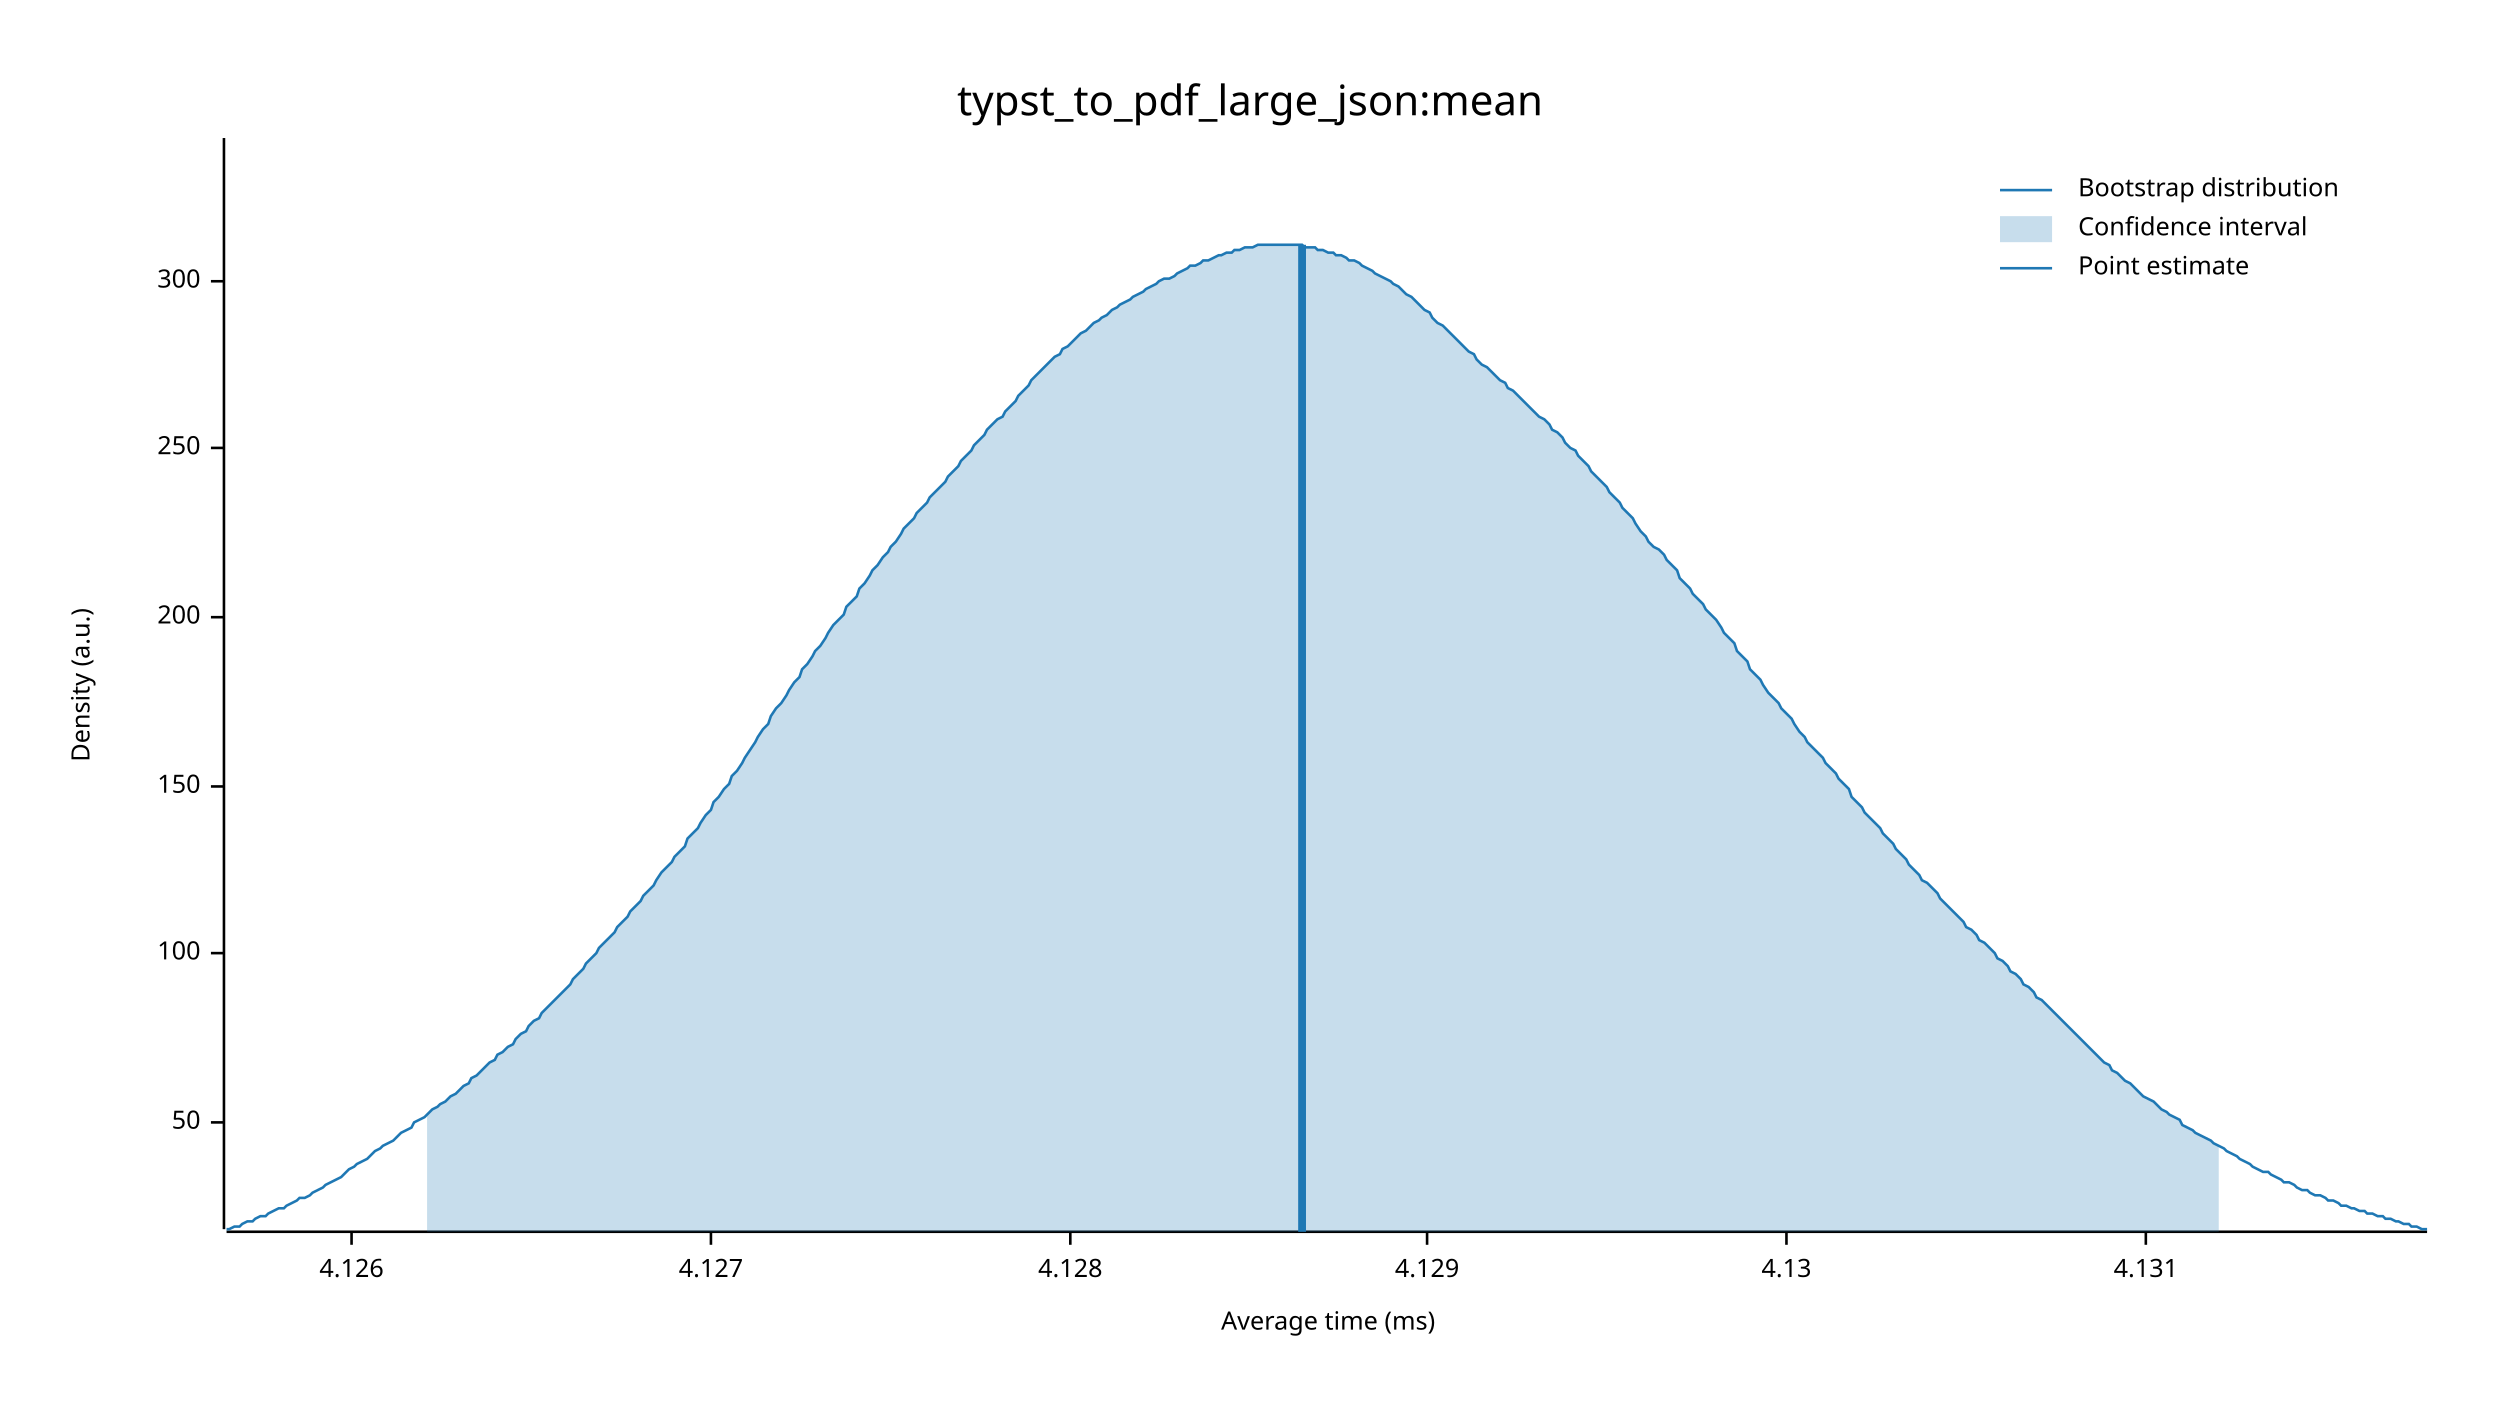
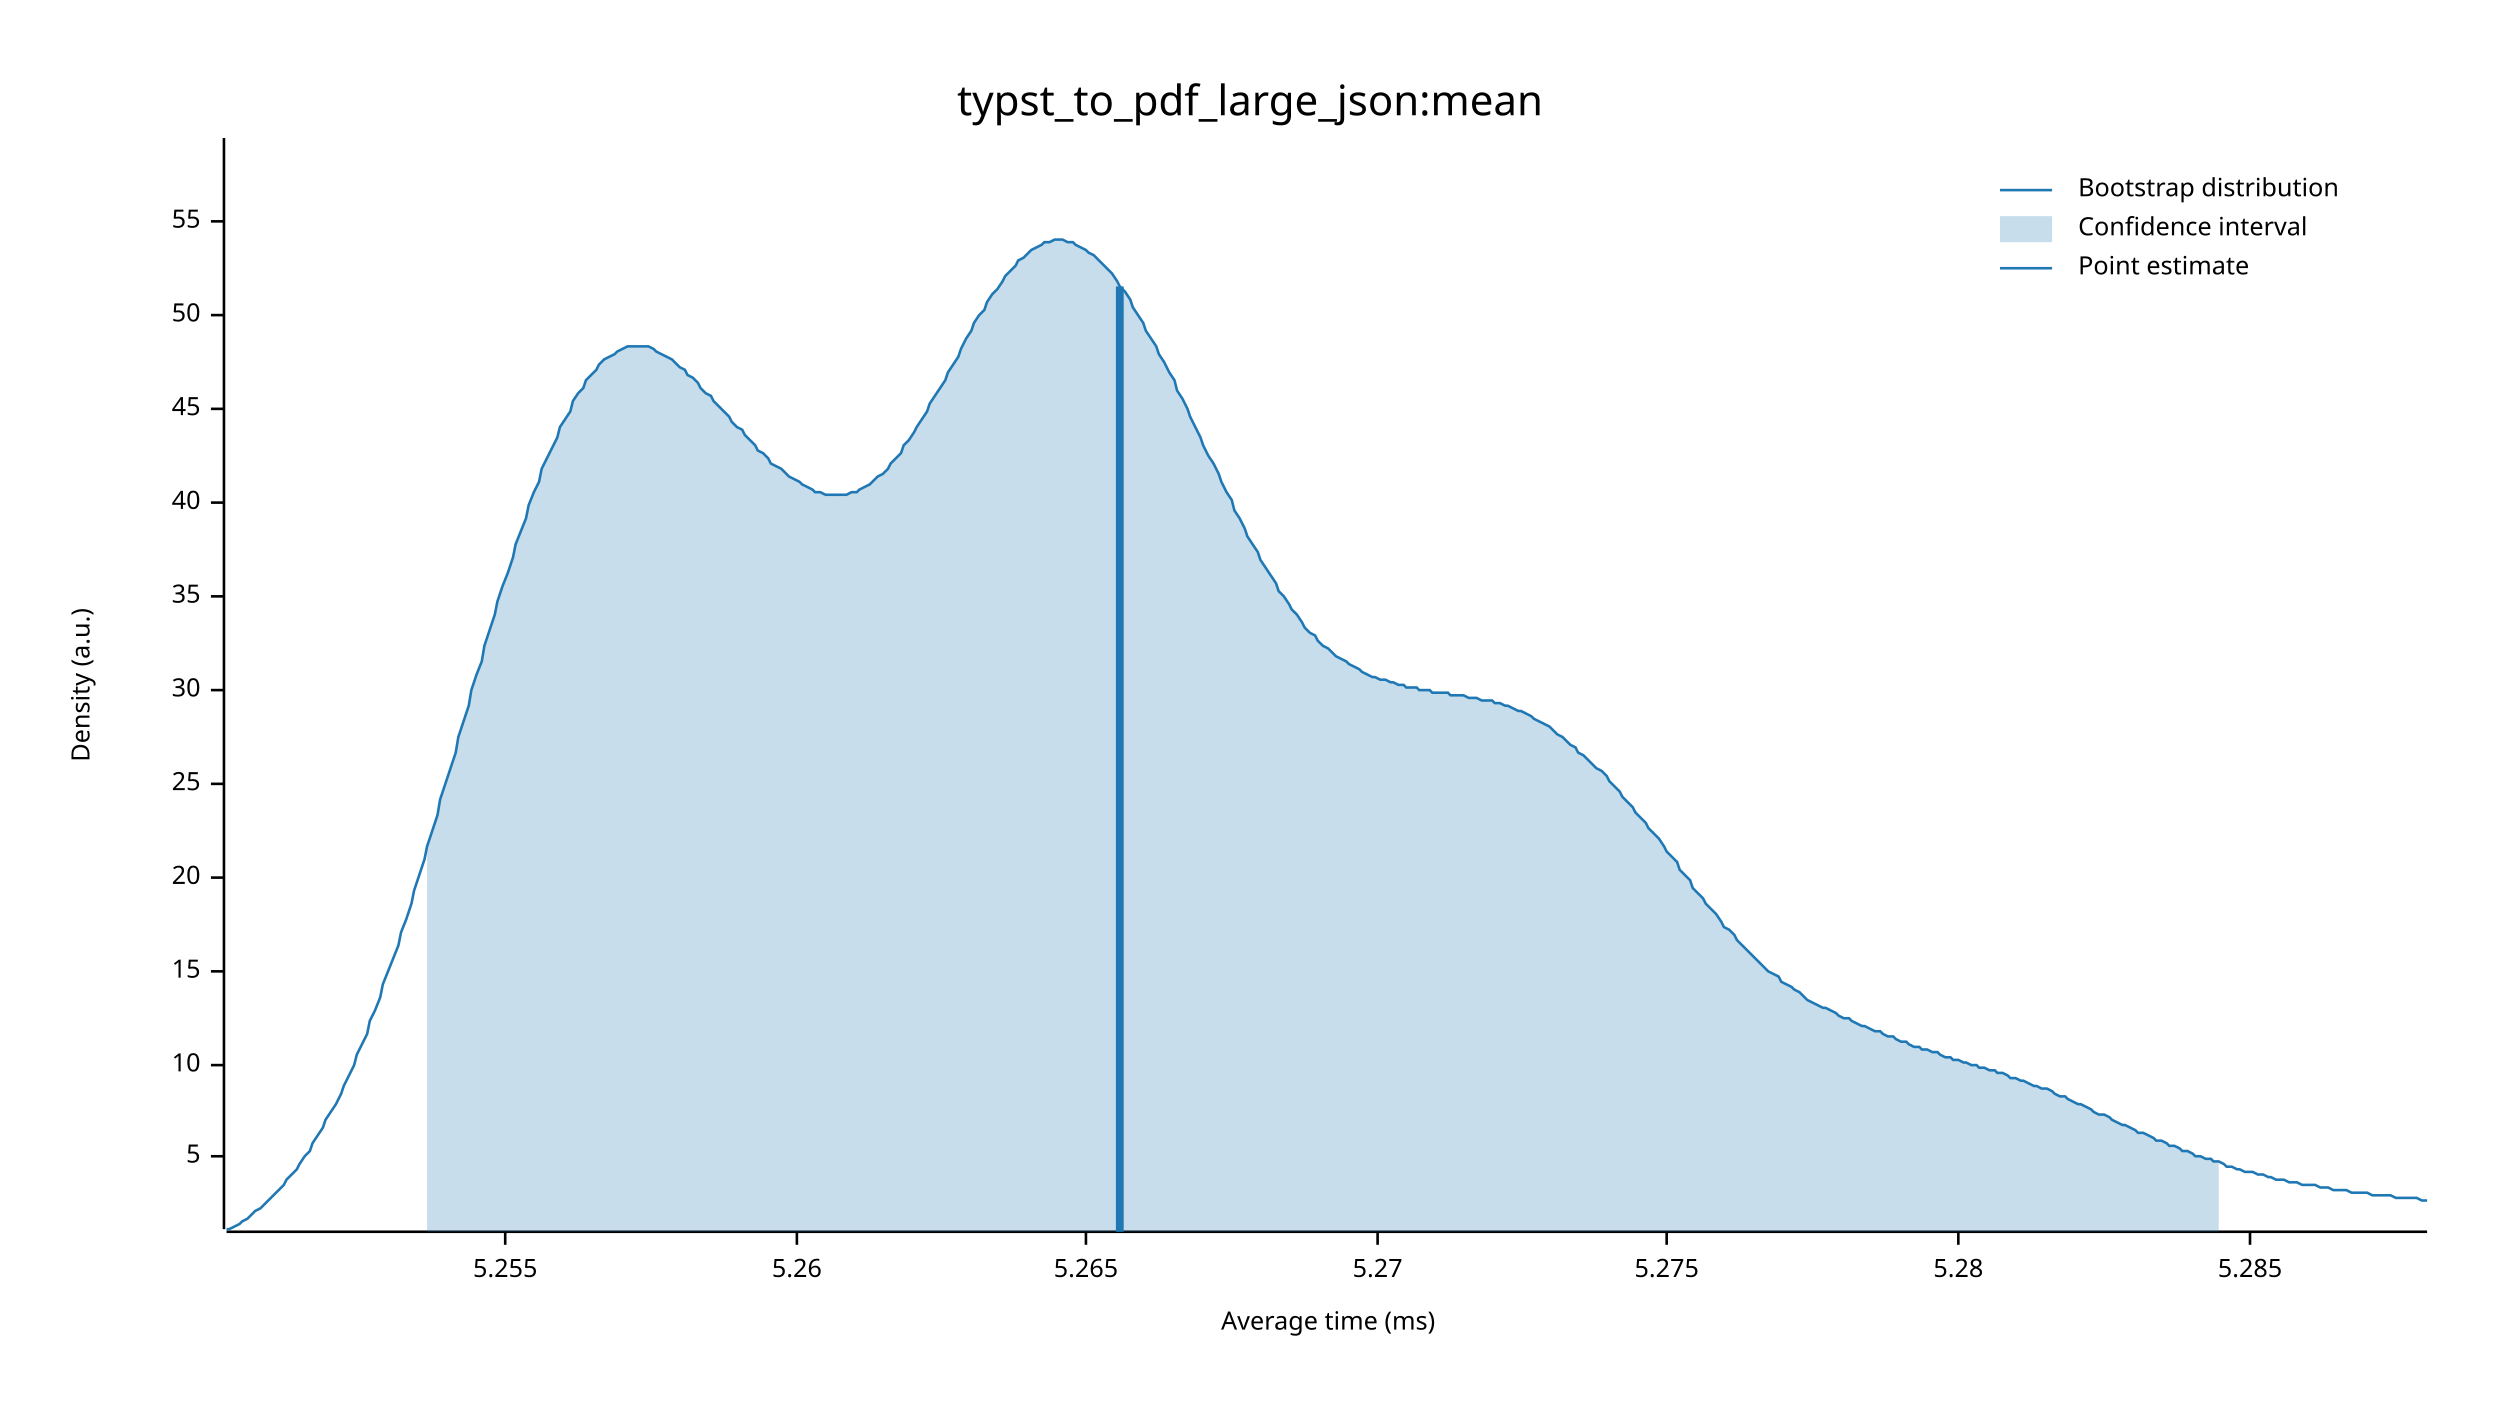
<svg xmlns="http://www.w3.org/2000/svg" width="960" height="540" viewBox="0 0 960 540">
  <text x="480" y="32" dy="0.76em" text-anchor="middle" font-family="sans-serif" font-size="16.129" opacity="1" fill="#000000">
typst_to_pdf_large_json:mean
</text>
  <text x="27" y="263" dy="0.76em" text-anchor="middle" font-family="sans-serif" font-size="9.677" opacity="1" fill="#000000" transform="rotate(270, 27, 263)">
Density (a.u.)
</text>
  <text x="510" y="513" dy="-0.5ex" text-anchor="middle" font-family="sans-serif" font-size="9.677" opacity="1" fill="#000000">
Average time (ms)
</text>
  <polyline fill="none" opacity="1" stroke="#000000" stroke-width="1" points="86,53 86,472 " />
-   <text x="77" y="431" dy="0.5ex" text-anchor="end" font-family="sans-serif" font-size="9.677" opacity="1" fill="#000000">
+   <text x="77" y="444" dy="0.5ex" text-anchor="end" font-family="sans-serif" font-size="9.677" opacity="1" fill="#000000">
+ 5
+ </text>
+   <polyline fill="none" opacity="1" stroke="#000000" stroke-width="1" points="81,444 86,444 " />
+   <text x="77" y="409" dy="0.5ex" text-anchor="end" font-family="sans-serif" font-size="9.677" opacity="1" fill="#000000">
+ 10
+ </text>
+   <polyline fill="none" opacity="1" stroke="#000000" stroke-width="1" points="81,409 86,409 " />
+   <text x="77" y="373" dy="0.5ex" text-anchor="end" font-family="sans-serif" font-size="9.677" opacity="1" fill="#000000">
+ 15
+ </text>
+   <polyline fill="none" opacity="1" stroke="#000000" stroke-width="1" points="81,373 86,373 " />
+   <text x="77" y="337" dy="0.5ex" text-anchor="end" font-family="sans-serif" font-size="9.677" opacity="1" fill="#000000">
+ 20
+ </text>
+   <polyline fill="none" opacity="1" stroke="#000000" stroke-width="1" points="81,337 86,337 " />
+   <text x="77" y="301" dy="0.5ex" text-anchor="end" font-family="sans-serif" font-size="9.677" opacity="1" fill="#000000">
+ 25
+ </text>
+   <polyline fill="none" opacity="1" stroke="#000000" stroke-width="1" points="81,301 86,301 " />
+   <text x="77" y="265" dy="0.5ex" text-anchor="end" font-family="sans-serif" font-size="9.677" opacity="1" fill="#000000">
+ 30
+ </text>
+   <polyline fill="none" opacity="1" stroke="#000000" stroke-width="1" points="81,265 86,265 " />
+   <text x="77" y="229" dy="0.5ex" text-anchor="end" font-family="sans-serif" font-size="9.677" opacity="1" fill="#000000">
+ 35
+ </text>
+   <polyline fill="none" opacity="1" stroke="#000000" stroke-width="1" points="81,229 86,229 " />
+   <text x="77" y="193" dy="0.5ex" text-anchor="end" font-family="sans-serif" font-size="9.677" opacity="1" fill="#000000">
+ 40
+ </text>
+   <polyline fill="none" opacity="1" stroke="#000000" stroke-width="1" points="81,193 86,193 " />
+   <text x="77" y="157" dy="0.5ex" text-anchor="end" font-family="sans-serif" font-size="9.677" opacity="1" fill="#000000">
+ 45
+ </text>
+   <polyline fill="none" opacity="1" stroke="#000000" stroke-width="1" points="81,157 86,157 " />
+   <text x="77" y="121" dy="0.5ex" text-anchor="end" font-family="sans-serif" font-size="9.677" opacity="1" fill="#000000">
50
</text>
-   <polyline fill="none" opacity="1" stroke="#000000" stroke-width="1" points="81,431 86,431 " />
-   <text x="77" y="366" dy="0.5ex" text-anchor="end" font-family="sans-serif" font-size="9.677" opacity="1" fill="#000000">
- 100
+   <polyline fill="none" opacity="1" stroke="#000000" stroke-width="1" points="81,121 86,121 " />
+   <text x="77" y="85" dy="0.5ex" text-anchor="end" font-family="sans-serif" font-size="9.677" opacity="1" fill="#000000">
+ 55
</text>
-   <polyline fill="none" opacity="1" stroke="#000000" stroke-width="1" points="81,366 86,366 " />
-   <text x="77" y="302" dy="0.5ex" text-anchor="end" font-family="sans-serif" font-size="9.677" opacity="1" fill="#000000">
- 150
+   <polyline fill="none" opacity="1" stroke="#000000" stroke-width="1" points="81,85 86,85 " />
+   <polyline fill="none" opacity="1" stroke="#000000" stroke-width="1" points="87,473 932,473 " />
+   <text x="194" y="483" dy="0.76em" text-anchor="middle" font-family="sans-serif" font-size="9.677" opacity="1" fill="#000000">
+ 5.255
</text>
-   <polyline fill="none" opacity="1" stroke="#000000" stroke-width="1" points="81,302 86,302 " />
-   <text x="77" y="237" dy="0.5ex" text-anchor="end" font-family="sans-serif" font-size="9.677" opacity="1" fill="#000000">
- 200
+   <polyline fill="none" opacity="1" stroke="#000000" stroke-width="1" points="194,473 194,478 " />
+   <text x="306" y="483" dy="0.76em" text-anchor="middle" font-family="sans-serif" font-size="9.677" opacity="1" fill="#000000">
+ 5.26
</text>
-   <polyline fill="none" opacity="1" stroke="#000000" stroke-width="1" points="81,237 86,237 " />
-   <text x="77" y="172" dy="0.5ex" text-anchor="end" font-family="sans-serif" font-size="9.677" opacity="1" fill="#000000">
- 250
+   <polyline fill="none" opacity="1" stroke="#000000" stroke-width="1" points="306,473 306,478 " />
+   <text x="417" y="483" dy="0.76em" text-anchor="middle" font-family="sans-serif" font-size="9.677" opacity="1" fill="#000000">
+ 5.265
</text>
-   <polyline fill="none" opacity="1" stroke="#000000" stroke-width="1" points="81,172 86,172 " />
-   <text x="77" y="108" dy="0.5ex" text-anchor="end" font-family="sans-serif" font-size="9.677" opacity="1" fill="#000000">
- 300
+   <polyline fill="none" opacity="1" stroke="#000000" stroke-width="1" points="417,473 417,478 " />
+   <text x="529" y="483" dy="0.76em" text-anchor="middle" font-family="sans-serif" font-size="9.677" opacity="1" fill="#000000">
+ 5.27
</text>
-   <polyline fill="none" opacity="1" stroke="#000000" stroke-width="1" points="81,108 86,108 " />
-   <polyline fill="none" opacity="1" stroke="#000000" stroke-width="1" points="87,473 932,473 " />
-   <text x="135" y="483" dy="0.76em" text-anchor="middle" font-family="sans-serif" font-size="9.677" opacity="1" fill="#000000">
- 4.126
+   <polyline fill="none" opacity="1" stroke="#000000" stroke-width="1" points="529,473 529,478 " />
+   <text x="640" y="483" dy="0.76em" text-anchor="middle" font-family="sans-serif" font-size="9.677" opacity="1" fill="#000000">
+ 5.275
</text>
-   <polyline fill="none" opacity="1" stroke="#000000" stroke-width="1" points="135,473 135,478 " />
-   <text x="273" y="483" dy="0.76em" text-anchor="middle" font-family="sans-serif" font-size="9.677" opacity="1" fill="#000000">
- 4.127
+   <polyline fill="none" opacity="1" stroke="#000000" stroke-width="1" points="640,473 640,478 " />
+   <text x="752" y="483" dy="0.76em" text-anchor="middle" font-family="sans-serif" font-size="9.677" opacity="1" fill="#000000">
+ 5.28
</text>
-   <polyline fill="none" opacity="1" stroke="#000000" stroke-width="1" points="273,473 273,478 " />
-   <text x="411" y="483" dy="0.76em" text-anchor="middle" font-family="sans-serif" font-size="9.677" opacity="1" fill="#000000">
- 4.128
+   <polyline fill="none" opacity="1" stroke="#000000" stroke-width="1" points="752,473 752,478 " />
+   <text x="864" y="483" dy="0.76em" text-anchor="middle" font-family="sans-serif" font-size="9.677" opacity="1" fill="#000000">
+ 5.285
</text>
-   <polyline fill="none" opacity="1" stroke="#000000" stroke-width="1" points="411,473 411,478 " />
-   <text x="548" y="483" dy="0.76em" text-anchor="middle" font-family="sans-serif" font-size="9.677" opacity="1" fill="#000000">
- 4.129
- </text>
-   <polyline fill="none" opacity="1" stroke="#000000" stroke-width="1" points="548,473 548,478 " />
-   <text x="686" y="483" dy="0.76em" text-anchor="middle" font-family="sans-serif" font-size="9.677" opacity="1" fill="#000000">
- 4.13
- </text>
-   <polyline fill="none" opacity="1" stroke="#000000" stroke-width="1" points="686,473 686,478 " />
-   <text x="824" y="483" dy="0.76em" text-anchor="middle" font-family="sans-serif" font-size="9.677" opacity="1" fill="#000000">
- 4.131
- </text>
-   <polyline fill="none" opacity="1" stroke="#000000" stroke-width="1" points="824,473 824,478 " />
-   <polyline fill="none" opacity="1" stroke="#1F78B4" stroke-width="1" points="87,472 88,472 90,471 92,471 93,470 95,469 97,469 98,468 100,467 102,467 103,466 105,465 107,464 109,464 110,463 112,462 114,461 115,460 117,460 119,459 120,458 122,457 124,456 125,455 127,454 129,453 131,452 132,451 134,449 136,448 137,447 139,446 141,445 142,444 144,442 146,441 147,440 149,439 151,438 153,436 154,435 156,434 158,433 159,431 161,430 163,429 164,428 166,426 168,425 169,424 171,423 173,421 175,420 176,419 178,417 180,416 181,414 183,413 185,411 186,410 188,408 190,407 191,405 193,404 195,402 197,401 198,399 200,397 202,396 203,394 205,392 207,391 208,389 210,387 212,385 214,383 215,382 217,380 219,378 220,376 222,374 224,372 225,370 227,368 229,366 230,364 232,362 234,360 236,358 237,356 239,354 241,352 242,350 244,348 246,346 247,344 249,342 251,340 252,338 254,335 256,333 258,331 259,329 261,327 263,325 264,322 266,320 268,318 269,316 271,313 273,311 274,308 276,306 278,303 280,301 281,298 283,296 285,293 286,291 288,288 290,285 291,283 293,280 295,278 296,275 298,272 300,270 302,267 303,265 305,262 307,260 308,257 310,255 312,252 313,250 315,248 317,245 318,243 320,240 322,238 324,236 325,233 327,231 329,229 330,226 332,224 334,221 335,219 337,217 339,214 341,212 342,210 344,208 346,205 347,203 349,201 351,199 352,197 354,195 356,193 357,191 359,189 361,187 363,185 364,183 366,181 368,179 369,177 371,175 373,173 374,171 376,169 378,167 379,165 381,163 383,161 385,160 386,158 388,156 390,154 391,152 393,150 395,148 396,146 398,144 400,142 401,141 403,139 405,137 407,136 408,134 410,133 412,131 413,130 415,128 417,127 418,126 420,124 422,123 423,122 425,121 427,119 429,118 430,117 432,116 434,115 435,114 437,113 439,112 440,111 442,110 444,109 445,108 447,107 449,107 451,106 452,105 454,104 456,103 457,102 459,102 461,101 462,100 464,100 466,99 468,98 469,98 471,97 473,97 474,96 476,96 478,95 479,95 481,95 483,94 484,94 486,94 488,94 490,94 491,94 493,94 495,94 496,94 498,94 500,94 501,95 503,95 505,95 506,96 508,96 510,97 512,97 513,98 515,98 517,99 518,100 520,100 522,101 523,102 525,103 527,104 528,105 530,106 532,107 534,108 535,109 537,110 539,112 540,113 542,114 544,116 545,117 547,119 549,120 550,122 552,124 554,125 556,127 557,128 559,130 561,132 562,133 564,135 566,136 567,138 569,140 571,141 573,143 574,144 576,146 578,147 579,149 581,150 583,152 584,153 586,155 588,157 589,158 591,160 593,161 595,163 596,165 598,166 600,168 601,170 603,172 605,173 606,175 608,177 610,179 611,181 613,183 615,185 617,187 618,189 620,191 622,193 623,195 625,197 627,199 628,201 630,204 632,206 633,208 635,210 637,211 639,213 640,215 642,217 644,219 645,222 647,224 649,226 650,228 652,230 654,232 655,234 657,236 659,238 661,241 662,243 664,245 666,247 667,250 669,252 671,254 672,257 674,259 676,261 677,263 679,266 681,268 683,270 684,272 686,274 688,276 689,278 691,281 693,283 694,285 696,287 698,289 700,291 701,293 703,295 705,297 706,299 708,301 710,303 711,306 713,308 715,310 716,312 718,314 720,316 722,318 723,320 725,322 727,324 728,326 730,328 732,330 733,332 735,334 737,336 738,338 740,339 742,341 744,343 745,345 747,347 749,349 750,350 752,352 754,354 755,356 757,357 759,359 760,361 762,362 764,364 766,366 767,368 769,369 771,371 772,373 774,374 776,376 777,378 779,379 781,381 782,383 784,384 786,386 788,388 789,389 791,391 793,393 794,394 796,396 798,398 799,399 801,401 803,403 804,404 806,406 808,408 810,409 811,411 813,412 815,414 816,415 818,416 820,418 821,419 823,421 825,422 827,423 828,424 830,426 832,427 833,428 835,429 837,430 838,432 840,433 842,434 843,435 845,436 847,437 849,438 850,439 852,440 854,441 855,442 857,443 859,444 860,445 862,446 864,447 865,448 867,449 869,450 871,450 872,451 874,452 876,453 877,454 879,454 881,455 882,456 884,457 886,457 887,458 889,459 891,459 893,460 894,461 896,461 898,462 899,463 901,463 903,464 904,464 906,465 908,465 909,466 911,466 913,467 915,467 916,468 918,468 920,469 921,469 923,470 925,470 926,471 928,471 930,472 932,472 " />
-   <polygon opacity="0.25" fill="#1F78B4" points="164,428 166,426 168,425 169,424 171,423 173,421 175,420 176,419 178,417 180,416 181,414 183,413 185,411 186,410 188,408 190,407 191,405 193,404 195,402 197,401 198,399 200,397 202,396 203,394 205,392 207,391 208,389 210,387 212,385 214,383 215,382 217,380 219,378 220,376 222,374 224,372 225,370 227,368 229,366 230,364 232,362 234,360 236,358 237,356 239,354 241,352 242,350 244,348 246,346 247,344 249,342 251,340 252,338 254,335 256,333 258,331 259,329 261,327 263,325 264,322 266,320 268,318 269,316 271,313 273,311 274,308 276,306 278,303 280,301 281,298 283,296 285,293 286,291 288,288 290,285 291,283 293,280 295,278 296,275 298,272 300,270 302,267 303,265 305,262 307,260 308,257 310,255 312,252 313,250 315,248 317,245 318,243 320,240 322,238 324,236 325,233 327,231 329,229 330,226 332,224 334,221 335,219 337,217 339,214 341,212 342,210 344,208 346,205 347,203 349,201 351,199 352,197 354,195 356,193 357,191 359,189 361,187 363,185 364,183 366,181 368,179 369,177 371,175 373,173 374,171 376,169 378,167 379,165 381,163 383,161 385,160 386,158 388,156 390,154 391,152 393,150 395,148 396,146 398,144 400,142 401,141 403,139 405,137 407,136 408,134 410,133 412,131 413,130 415,128 417,127 418,126 420,124 422,123 423,122 425,121 427,119 429,118 430,117 432,116 434,115 435,114 437,113 439,112 440,111 442,110 444,109 445,108 447,107 449,107 451,106 452,105 454,104 456,103 457,102 459,102 461,101 462,100 464,100 466,99 468,98 469,98 471,97 473,97 474,96 476,96 478,95 479,95 481,95 483,94 484,94 486,94 488,94 490,94 491,94 493,94 495,94 496,94 498,94 500,94 501,95 503,95 505,95 506,96 508,96 510,97 512,97 513,98 515,98 517,99 518,100 520,100 522,101 523,102 525,103 527,104 528,105 530,106 532,107 534,108 535,109 537,110 539,112 540,113 542,114 544,116 545,117 547,119 549,120 550,122 552,124 554,125 556,127 557,128 559,130 561,132 562,133 564,135 566,136 567,138 569,140 571,141 573,143 574,144 576,146 578,147 579,149 581,150 583,152 584,153 586,155 588,157 589,158 591,160 593,161 595,163 596,165 598,166 600,168 601,170 603,172 605,173 606,175 608,177 610,179 611,181 613,183 615,185 617,187 618,189 620,191 622,193 623,195 625,197 627,199 628,201 630,204 632,206 633,208 635,210 637,211 639,213 640,215 642,217 644,219 645,222 647,224 649,226 650,228 652,230 654,232 655,234 657,236 659,238 661,241 662,243 664,245 666,247 667,250 669,252 671,254 672,257 674,259 676,261 677,263 679,266 681,268 683,270 684,272 686,274 688,276 689,278 691,281 693,283 694,285 696,287 698,289 700,291 701,293 703,295 705,297 706,299 708,301 710,303 711,306 713,308 715,310 716,312 718,314 720,316 722,318 723,320 725,322 727,324 728,326 730,328 732,330 733,332 735,334 737,336 738,338 740,339 742,341 744,343 745,345 747,347 749,349 750,350 752,352 754,354 755,356 757,357 759,359 760,361 762,362 764,364 766,366 767,368 769,369 771,371 772,373 774,374 776,376 777,378 779,379 781,381 782,383 784,384 786,386 788,388 789,389 791,391 793,393 794,394 796,396 798,398 799,399 801,401 803,403 804,404 806,406 808,408 810,409 811,411 813,412 815,414 816,415 818,416 820,418 821,419 823,421 825,422 827,423 828,424 830,426 832,427 833,428 835,429 837,430 838,432 840,433 842,434 843,435 845,436 847,437 849,438 850,439 852,440 852,473 164,473 " />
-   <polyline fill="none" opacity="1" stroke="#1F78B4" stroke-width="3" points="500,473 500,94 " />
+   <polyline fill="none" opacity="1" stroke="#000000" stroke-width="1" points="864,473 864,478 " />
+   <polyline fill="none" opacity="1" stroke="#1F78B4" stroke-width="1" points="87,472 88,472 90,471 92,470 93,469 95,468 97,466 98,465 100,464 102,462 103,461 105,459 107,457 109,455 110,453 112,451 114,449 115,447 117,444 119,442 120,439 122,436 124,433 125,430 127,427 129,424 131,420 132,417 134,413 136,409 137,405 139,401 141,397 142,392 144,388 146,383 147,378 149,373 151,368 153,363 154,358 156,353 158,347 159,342 161,336 163,330 164,325 166,319 168,313 169,307 171,301 173,295 175,289 176,283 178,277 180,271 181,265 183,259 185,254 186,248 188,242 190,236 191,231 193,225 195,220 197,214 198,209 200,204 202,199 203,194 205,189 207,185 208,180 210,176 212,172 214,168 215,164 217,161 219,158 220,154 222,151 224,149 225,146 227,144 229,142 230,140 232,138 234,137 236,136 237,135 239,134 241,133 242,133 244,133 246,133 247,133 249,133 251,134 252,135 254,136 256,137 258,138 259,139 261,141 263,142 264,144 266,145 268,147 269,149 271,151 273,152 274,154 276,156 278,158 280,160 281,162 283,164 285,165 286,167 288,169 290,171 291,173 293,174 295,176 296,178 298,179 300,180 302,182 303,183 305,184 307,185 308,186 310,187 312,188 313,189 315,189 317,190 318,190 320,190 322,190 324,190 325,190 327,189 329,189 330,188 332,187 334,186 335,185 337,183 339,182 341,180 342,178 344,176 346,174 347,171 349,169 351,166 352,164 354,161 356,158 357,155 359,152 361,149 363,146 364,143 366,140 368,137 369,134 371,130 373,127 374,124 376,121 378,119 379,116 381,113 383,111 385,108 386,106 388,104 390,102 391,100 393,99 395,97 396,96 398,95 400,94 401,93 403,93 405,92 407,92 408,92 410,93 412,93 413,94 415,95 417,96 418,97 420,98 422,100 423,101 425,103 427,105 429,108 430,110 432,112 434,115 435,118 437,121 439,124 440,127 442,130 444,133 445,136 447,139 449,143 451,146 452,150 454,153 456,157 457,160 459,164 461,168 462,171 464,175 466,178 468,182 469,185 471,189 473,192 474,196 476,199 478,203 479,206 481,209 483,212 484,215 486,218 488,221 490,224 491,227 493,229 495,232 496,234 498,236 500,239 501,241 503,243 505,244 506,246 508,248 510,249 512,251 513,252 515,253 517,254 518,255 520,256 522,257 523,258 525,259 527,260 528,260 530,261 532,261 534,262 535,262 537,263 539,263 540,264 542,264 544,264 545,265 547,265 549,265 550,266 552,266 554,266 556,266 557,267 559,267 561,267 562,267 564,268 566,268 567,268 569,269 571,269 573,269 574,270 576,270 578,271 579,271 581,272 583,273 584,273 586,274 588,275 589,276 591,277 593,278 595,279 596,280 598,282 600,283 601,284 603,286 605,287 606,289 608,290 610,292 611,293 613,295 615,296 617,298 618,300 620,302 622,304 623,306 625,308 627,310 628,312 630,314 632,316 633,318 635,320 637,322 639,325 640,327 642,329 644,331 645,334 647,336 649,338 650,341 652,343 654,345 655,347 657,349 659,351 661,354 662,356 664,357 666,359 667,361 669,363 671,365 672,366 674,368 676,370 677,371 679,373 681,374 683,375 684,377 686,378 688,379 689,380 691,381 693,383 694,384 696,385 698,386 700,387 701,387 703,388 705,389 706,390 708,391 710,391 711,392 713,393 715,394 716,394 718,395 720,396 722,396 723,397 725,398 727,398 728,399 730,400 732,400 733,401 735,402 737,402 738,403 740,403 742,404 744,404 745,405 747,406 749,406 750,407 752,407 754,408 755,408 757,409 759,409 760,410 762,410 764,411 766,411 767,412 769,412 771,413 772,414 774,414 776,415 777,415 779,416 781,417 782,417 784,418 786,418 788,419 789,420 791,421 793,421 794,422 796,423 798,424 799,424 801,425 803,426 804,427 806,428 808,428 810,429 811,430 813,431 815,432 816,432 818,433 820,434 821,435 823,435 825,436 827,437 828,438 830,438 832,439 833,440 835,440 837,441 838,442 840,442 842,443 843,444 845,444 847,445 849,445 850,446 852,446 854,447 855,448 857,448 859,449 860,449 862,450 864,450 865,450 867,451 869,451 871,452 872,452 874,453 876,453 877,453 879,454 881,454 882,454 884,455 886,455 887,455 889,455 891,456 893,456 894,456 896,457 898,457 899,457 901,457 903,458 904,458 906,458 908,458 909,458 911,459 913,459 915,459 916,459 918,459 920,460 921,460 923,460 925,460 926,460 928,460 930,461 932,461 " />
+   <polygon opacity="0.25" fill="#1F78B4" points="164,325 166,319 168,313 169,307 171,301 173,295 175,289 176,283 178,277 180,271 181,265 183,259 185,254 186,248 188,242 190,236 191,231 193,225 195,220 197,214 198,209 200,204 202,199 203,194 205,189 207,185 208,180 210,176 212,172 214,168 215,164 217,161 219,158 220,154 222,151 224,149 225,146 227,144 229,142 230,140 232,138 234,137 236,136 237,135 239,134 241,133 242,133 244,133 246,133 247,133 249,133 251,134 252,135 254,136 256,137 258,138 259,139 261,141 263,142 264,144 266,145 268,147 269,149 271,151 273,152 274,154 276,156 278,158 280,160 281,162 283,164 285,165 286,167 288,169 290,171 291,173 293,174 295,176 296,178 298,179 300,180 302,182 303,183 305,184 307,185 308,186 310,187 312,188 313,189 315,189 317,190 318,190 320,190 322,190 324,190 325,190 327,189 329,189 330,188 332,187 334,186 335,185 337,183 339,182 341,180 342,178 344,176 346,174 347,171 349,169 351,166 352,164 354,161 356,158 357,155 359,152 361,149 363,146 364,143 366,140 368,137 369,134 371,130 373,127 374,124 376,121 378,119 379,116 381,113 383,111 385,108 386,106 388,104 390,102 391,100 393,99 395,97 396,96 398,95 400,94 401,93 403,93 405,92 407,92 408,92 410,93 412,93 413,94 415,95 417,96 418,97 420,98 422,100 423,101 425,103 427,105 429,108 430,110 432,112 434,115 435,118 437,121 439,124 440,127 442,130 444,133 445,136 447,139 449,143 451,146 452,150 454,153 456,157 457,160 459,164 461,168 462,171 464,175 466,178 468,182 469,185 471,189 473,192 474,196 476,199 478,203 479,206 481,209 483,212 484,215 486,218 488,221 490,224 491,227 493,229 495,232 496,234 498,236 500,239 501,241 503,243 505,244 506,246 508,248 510,249 512,251 513,252 515,253 517,254 518,255 520,256 522,257 523,258 525,259 527,260 528,260 530,261 532,261 534,262 535,262 537,263 539,263 540,264 542,264 544,264 545,265 547,265 549,265 550,266 552,266 554,266 556,266 557,267 559,267 561,267 562,267 564,268 566,268 567,268 569,269 571,269 573,269 574,270 576,270 578,271 579,271 581,272 583,273 584,273 586,274 588,275 589,276 591,277 593,278 595,279 596,280 598,282 600,283 601,284 603,286 605,287 606,289 608,290 610,292 611,293 613,295 615,296 617,298 618,300 620,302 622,304 623,306 625,308 627,310 628,312 630,314 632,316 633,318 635,320 637,322 639,325 640,327 642,329 644,331 645,334 647,336 649,338 650,341 652,343 654,345 655,347 657,349 659,351 661,354 662,356 664,357 666,359 667,361 669,363 671,365 672,366 674,368 676,370 677,371 679,373 681,374 683,375 684,377 686,378 688,379 689,380 691,381 693,383 694,384 696,385 698,386 700,387 701,387 703,388 705,389 706,390 708,391 710,391 711,392 713,393 715,394 716,394 718,395 720,396 722,396 723,397 725,398 727,398 728,399 730,400 732,400 733,401 735,402 737,402 738,403 740,403 742,404 744,404 745,405 747,406 749,406 750,407 752,407 754,408 755,408 757,409 759,409 760,410 762,410 764,411 766,411 767,412 769,412 771,413 772,414 774,414 776,415 777,415 779,416 781,417 782,417 784,418 786,418 788,419 789,420 791,421 793,421 794,422 796,423 798,424 799,424 801,425 803,426 804,427 806,428 808,428 810,429 811,430 813,431 815,432 816,432 818,433 820,434 821,435 823,435 825,436 827,437 828,438 830,438 832,439 833,440 835,440 837,441 838,442 840,442 842,443 843,444 845,444 847,445 849,445 850,446 852,446 852,473 164,473 " />
+   <polyline fill="none" opacity="1" stroke="#1F78B4" stroke-width="3" points="430,473 430,110 " />
  <text x="798" y="68" dy="0.76em" text-anchor="start" font-family="sans-serif" font-size="9.677" opacity="1" fill="#000000">
Bootstrap distribution
</text>
  <text x="798" y="83" dy="0.76em" text-anchor="start" font-family="sans-serif" font-size="9.677" opacity="1" fill="#000000">
Confidence interval
</text>
  <text x="798" y="98" dy="0.76em" text-anchor="start" font-family="sans-serif" font-size="9.677" opacity="1" fill="#000000">
Point estimate
</text>
  <polyline fill="none" opacity="1" stroke="#1F78B4" stroke-width="1" points="768,73 788,73 " />
  <rect x="768" y="83" width="20" height="10" opacity="0.25" fill="#1F78B4" stroke="none" />
  <polyline fill="none" opacity="1" stroke="#1F78B4" stroke-width="1" points="768,103 788,103 " />
</svg>
